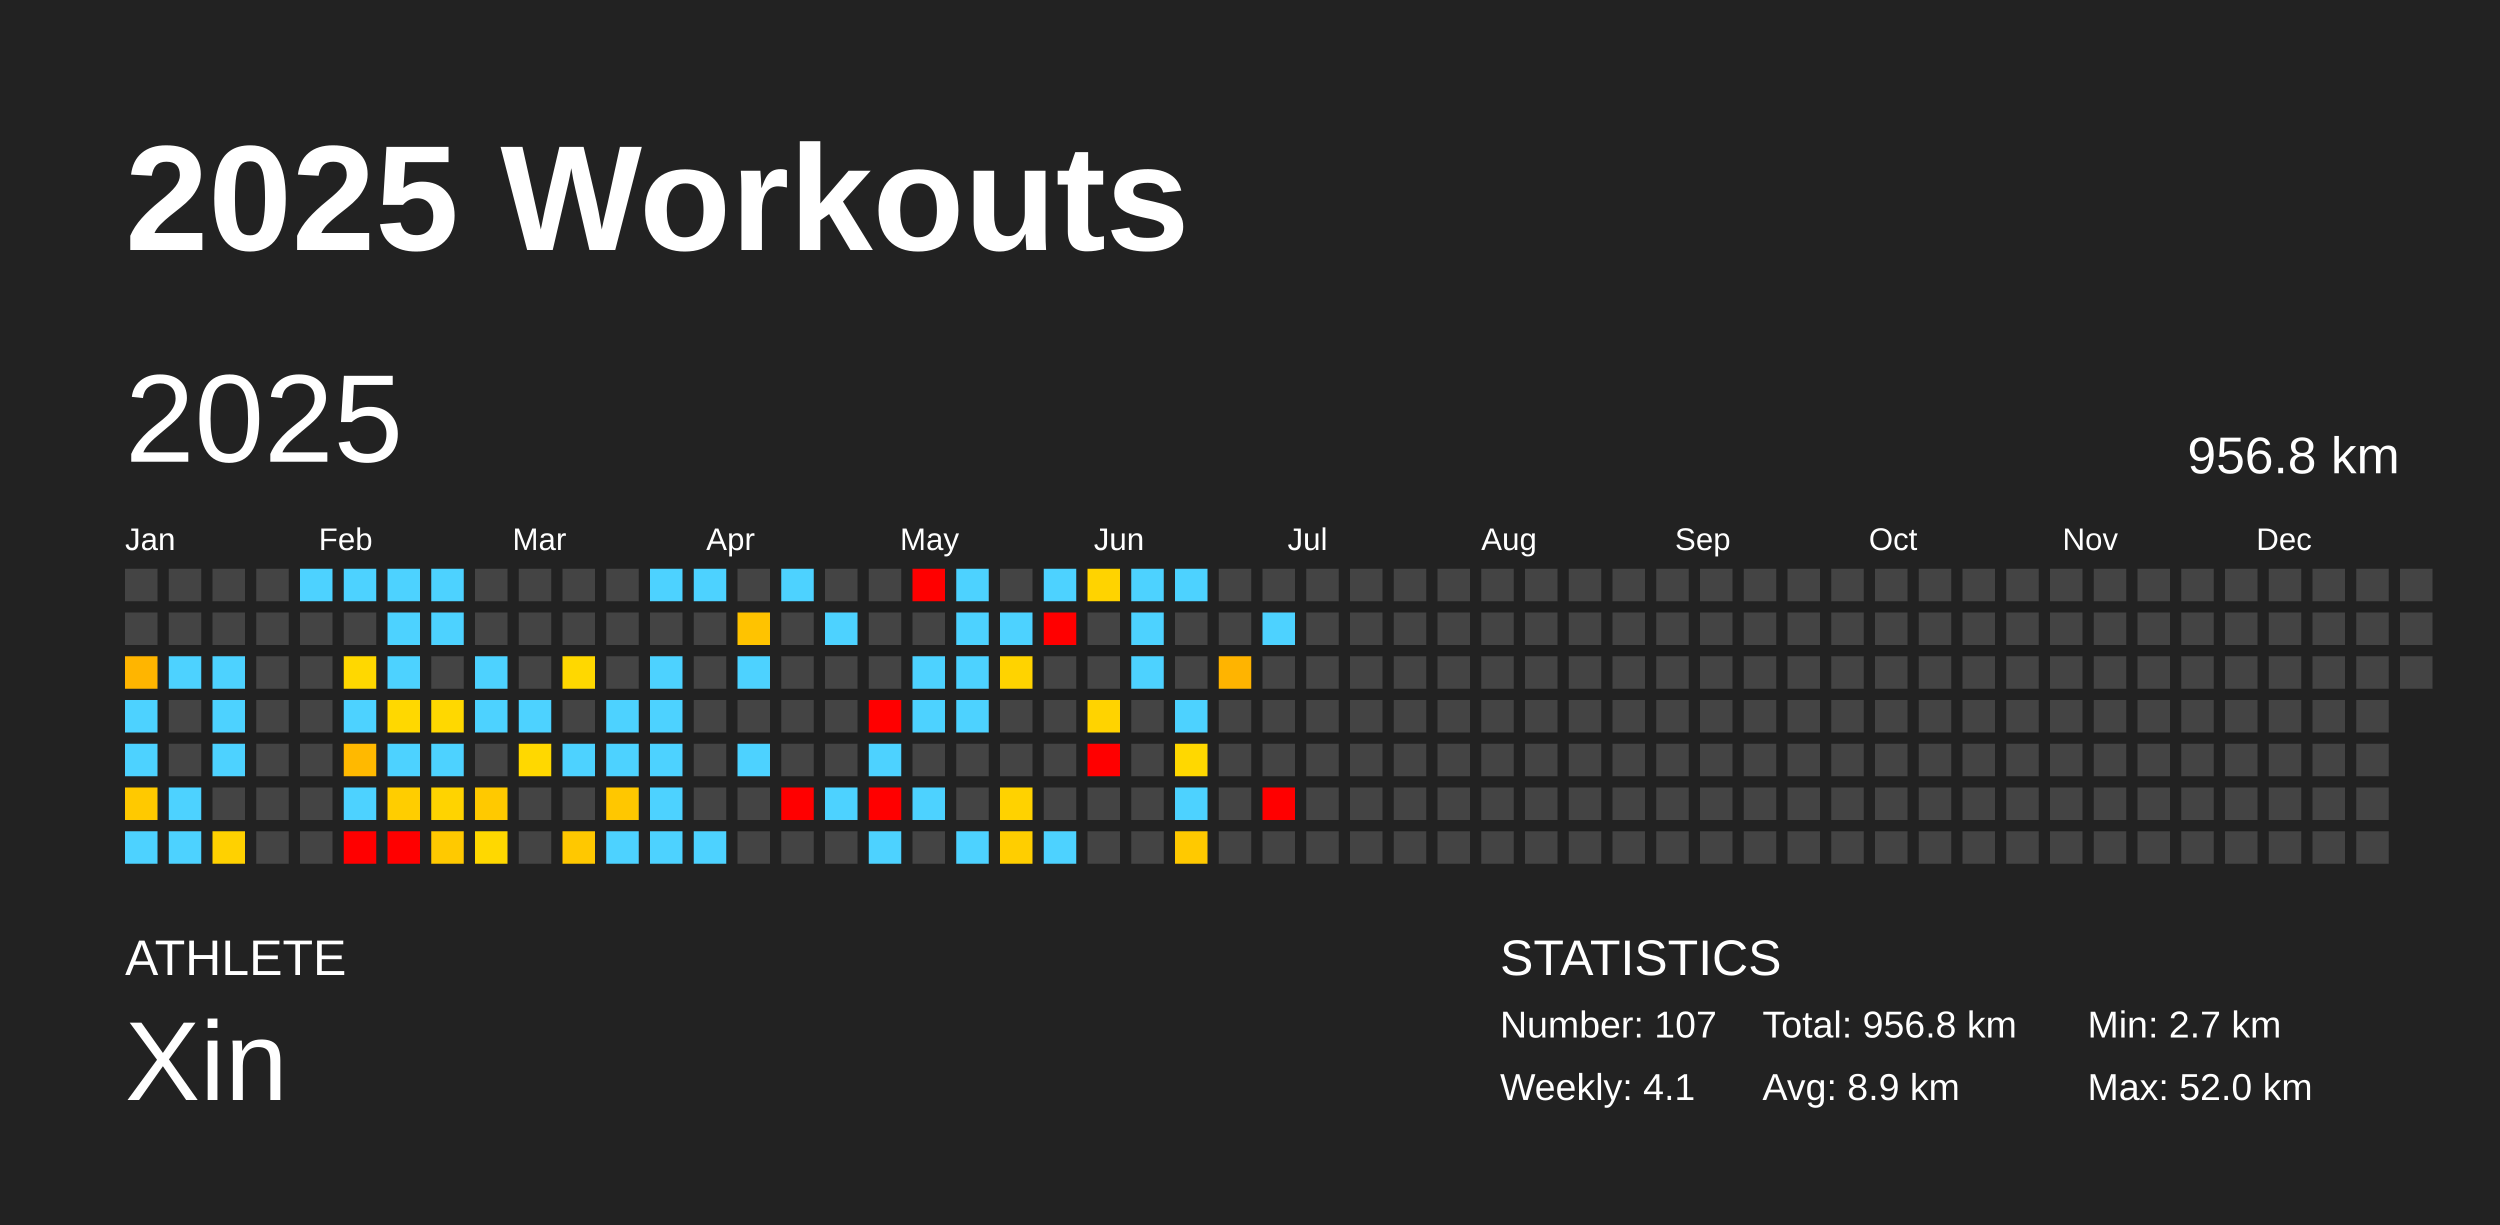
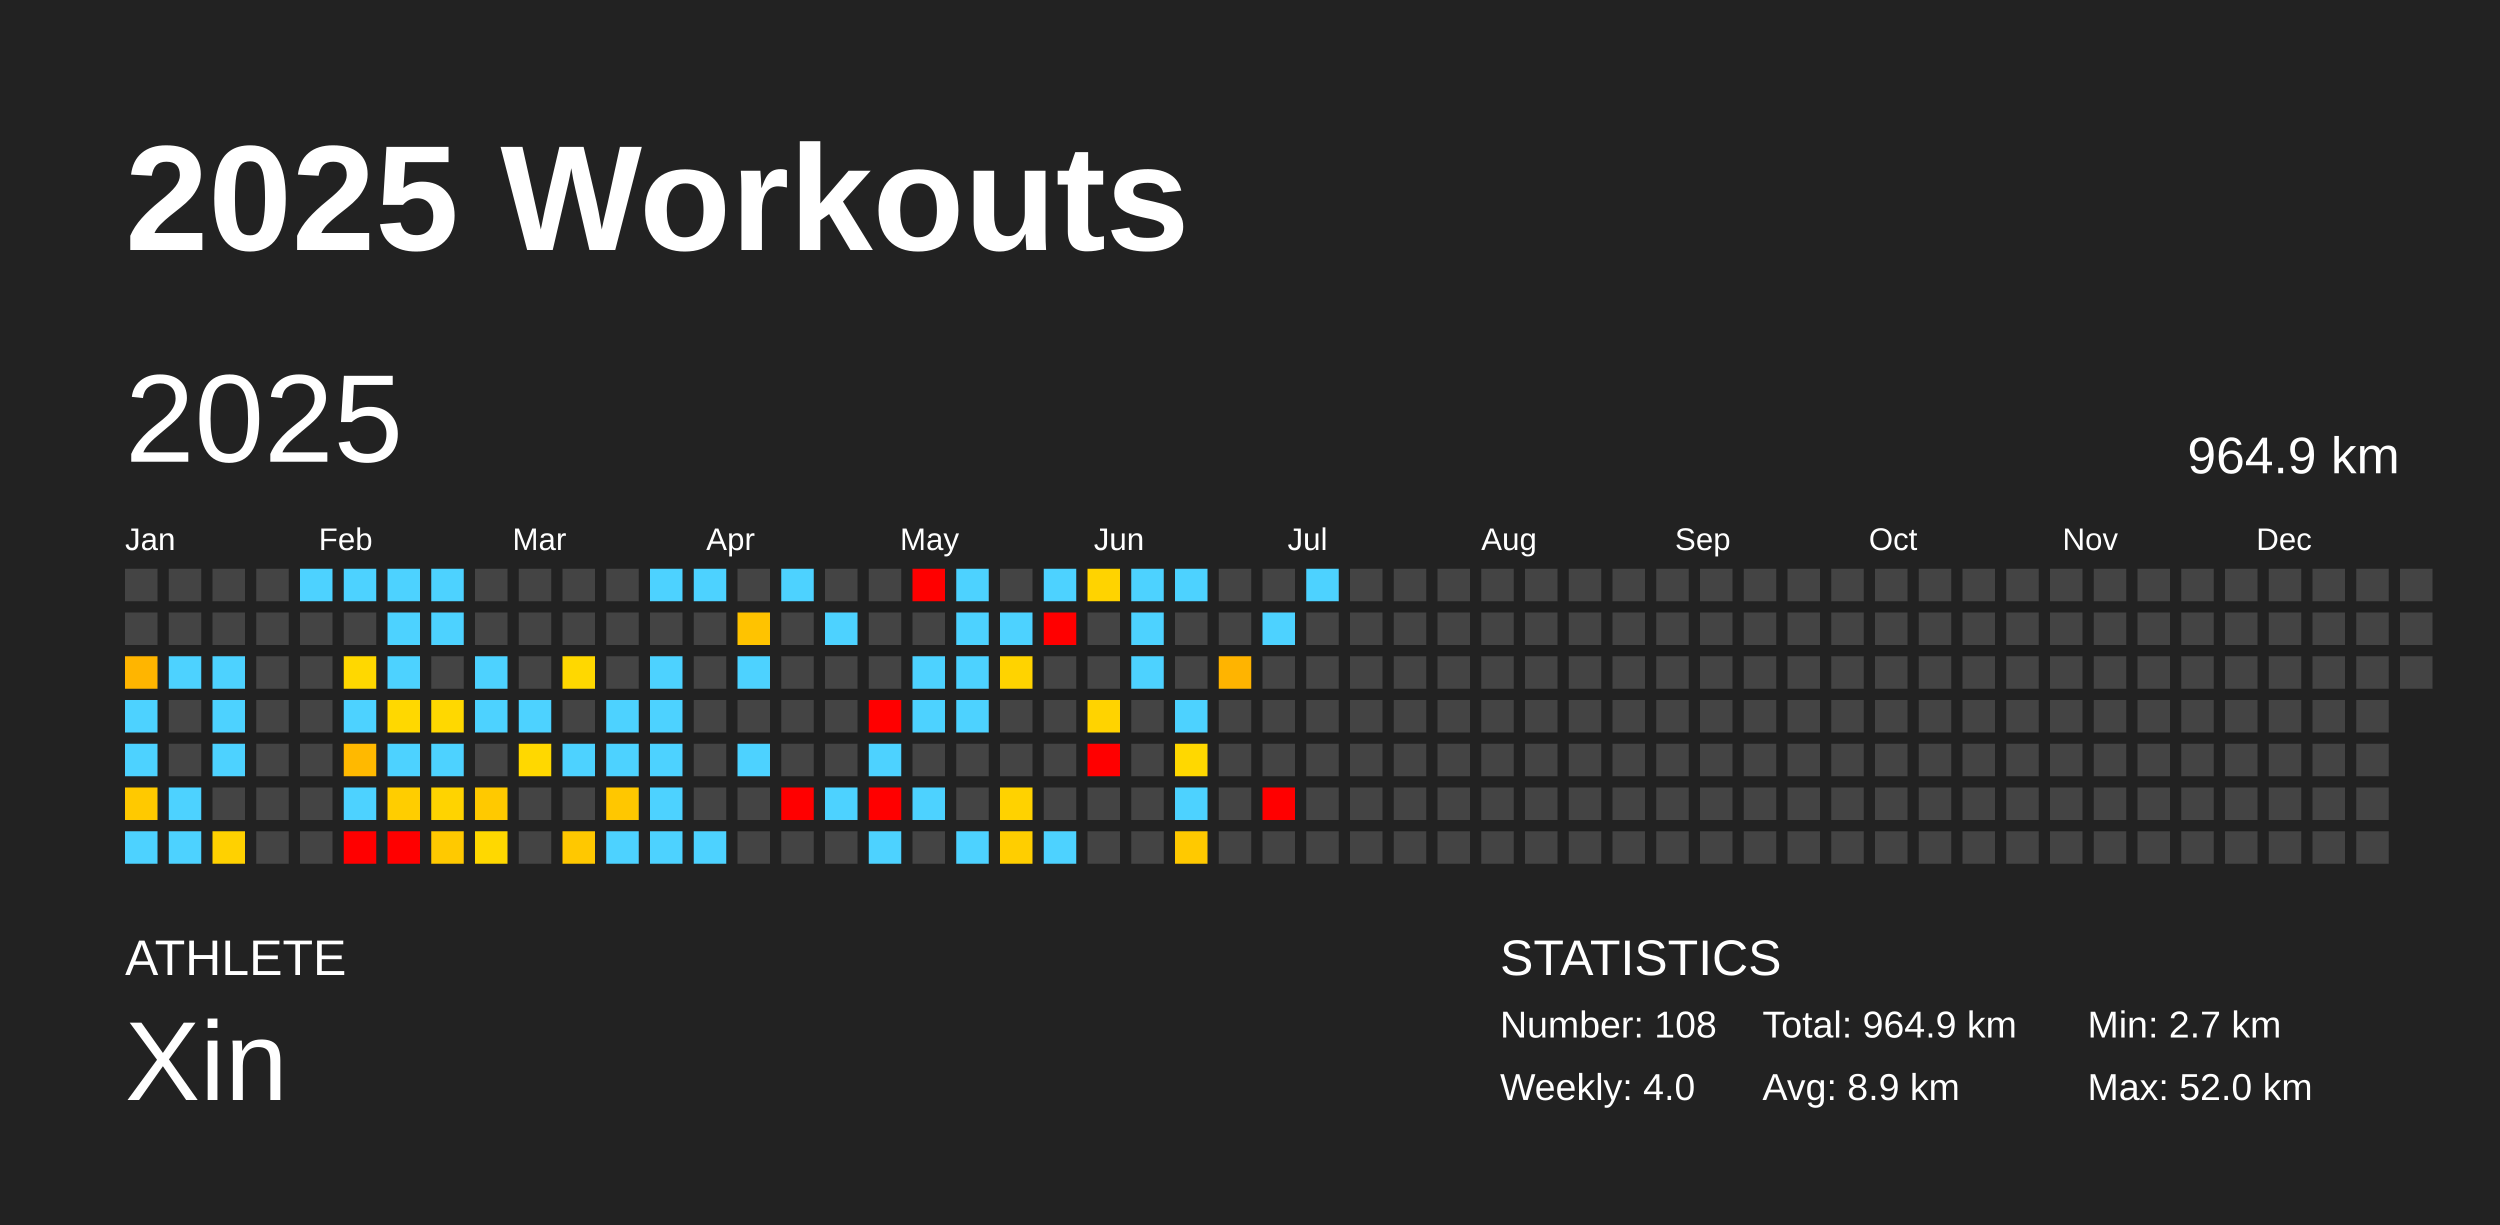
<svg xmlns="http://www.w3.org/2000/svg" baseProfile="full" height="98mm" version="1.1" viewBox="0,0,200,98" width="200mm">
  <defs />
  <rect fill="#222222" height="98" width="200" x="0" y="0" />
  <text fill="#FFFFFF" style="font-size:12px; font-family:Arial; font-weight:bold;" x="10" y="20">2025 Workouts</text>
  <text fill="#FFFFFF" style="font-size:4px; font-family:Arial" x="10" y="78">ATHLETE</text>
  <text fill="#FFFFFF" style="font-size:9px; font-family:Arial" x="10" y="88">Xin</text>
  <text fill="#FFFFFF" style="font-size:4px; font-family:Arial" x="120" y="78">STATISTICS</text>
-   <text fill="#FFFFFF" style="font-size:3px; font-family:Arial" x="120" y="83">Number: 107</text>
-   <text fill="#FFFFFF" style="font-size:3px; font-family:Arial" x="120" y="88">Weekly: 4.1</text>
-   <text fill="#FFFFFF" style="font-size:3px; font-family:Arial" x="141" y="83">Total: 956.8 km</text>
+   <text fill="#FFFFFF" style="font-size:3px; font-family:Arial" x="120" y="83">Number: 108</text>
+   <text fill="#FFFFFF" style="font-size:3px; font-family:Arial" x="120" y="88">Weekly: 4.0</text>
+   <text fill="#FFFFFF" style="font-size:3px; font-family:Arial" x="141" y="83">Total: 964.9 km</text>
  <text fill="#FFFFFF" style="font-size:3px; font-family:Arial" x="141" y="88">Avg: 8.9 km</text>
  <text fill="#FFFFFF" style="font-size:3px; font-family:Arial" x="167" y="83">Min: 2.7 km</text>
  <text fill="#FFFFFF" style="font-size:3px; font-family:Arial" x="167" y="88">Max: 52.0 km</text>
  <text dominant-baseline="hanging" fill="#FFFFFF" style="font-size:10.0px; font-family:Arial;" x="10" y="30">2025</text>
-   <text dominant-baseline="hanging" fill="#FFFFFF" style="font-size:4.125px; font-family:Arial;" x="175" y="35">956.8 km</text>
+   <text dominant-baseline="hanging" fill="#FFFFFF" style="font-size:4.125px; font-family:Arial;" x="175" y="35">964.9 km</text>
  <text fill="#FFFFFF" style="font-size:2.5px; font-family:Arial" x="10.0" y="44">Jan</text>
  <text fill="#FFFFFF" style="font-size:2.5px; font-family:Arial" x="25.5" y="44">Feb</text>
  <text fill="#FFFFFF" style="font-size:2.5px; font-family:Arial" x="41.0" y="44">Mar</text>
  <text fill="#FFFFFF" style="font-size:2.5px; font-family:Arial" x="56.5" y="44">Apr</text>
  <text fill="#FFFFFF" style="font-size:2.5px; font-family:Arial" x="72.0" y="44">May</text>
  <text fill="#FFFFFF" style="font-size:2.5px; font-family:Arial" x="87.5" y="44">Jun</text>
  <text fill="#FFFFFF" style="font-size:2.5px; font-family:Arial" x="103.0" y="44">Jul</text>
  <text fill="#FFFFFF" style="font-size:2.5px; font-family:Arial" x="118.5" y="44">Aug</text>
  <text fill="#FFFFFF" style="font-size:2.5px; font-family:Arial" x="134.0" y="44">Sep</text>
  <text fill="#FFFFFF" style="font-size:2.5px; font-family:Arial" x="149.5" y="44">Oct</text>
  <text fill="#FFFFFF" style="font-size:2.5px; font-family:Arial" x="165.0" y="44">Nov</text>
  <text fill="#FFFFFF" style="font-size:2.5px; font-family:Arial" x="180.5" y="44">Dec</text>
  <rect fill="#444444" height="2.6" width="2.6" x="10.0" y="45.5" />
  <rect fill="#444444" height="2.6" width="2.6" x="10.0" y="49.0" />
  <rect fill="#ffb500" height="2.6" width="2.6" x="10.0" y="52.5" />
  <rect fill="#4dd2ff" height="2.6" width="2.6" x="10.0" y="56.0" />
  <rect fill="#4dd2ff" height="2.6" width="2.6" x="10.0" y="59.5" />
  <rect fill="#ffc900" height="2.6" width="2.6" x="10.0" y="63.0" />
  <rect fill="#4dd2ff" height="2.6" width="2.6" x="10.0" y="66.5" />
  <rect fill="#444444" height="2.6" width="2.6" x="13.5" y="45.5" />
  <rect fill="#444444" height="2.6" width="2.6" x="13.5" y="49.0" />
  <rect fill="#4dd2ff" height="2.6" width="2.6" x="13.5" y="52.5" />
  <rect fill="#444444" height="2.6" width="2.6" x="13.5" y="56.0" />
  <rect fill="#444444" height="2.6" width="2.6" x="13.5" y="59.5" />
  <rect fill="#4dd2ff" height="2.6" width="2.6" x="13.5" y="63.0" />
  <rect fill="#4dd2ff" height="2.6" width="2.6" x="13.5" y="66.5" />
  <rect fill="#444444" height="2.6" width="2.6" x="17.0" y="45.5" />
  <rect fill="#444444" height="2.6" width="2.6" x="17.0" y="49.0" />
  <rect fill="#4dd2ff" height="2.6" width="2.6" x="17.0" y="52.5" />
  <rect fill="#4dd2ff" height="2.6" width="2.6" x="17.0" y="56.0" />
  <rect fill="#4dd2ff" height="2.6" width="2.6" x="17.0" y="59.5" />
  <rect fill="#444444" height="2.6" width="2.6" x="17.0" y="63.0" />
  <rect fill="#ffd100" height="2.6" width="2.6" x="17.0" y="66.5" />
  <rect fill="#444444" height="2.6" width="2.6" x="20.5" y="45.5" />
  <rect fill="#444444" height="2.6" width="2.6" x="20.5" y="49.0" />
  <rect fill="#444444" height="2.6" width="2.6" x="20.5" y="52.5" />
  <rect fill="#444444" height="2.6" width="2.6" x="20.5" y="56.0" />
  <rect fill="#444444" height="2.6" width="2.6" x="20.5" y="59.5" />
  <rect fill="#444444" height="2.6" width="2.6" x="20.5" y="63.0" />
  <rect fill="#444444" height="2.6" width="2.6" x="20.5" y="66.5" />
  <rect fill="#4dd2ff" height="2.6" width="2.6" x="24.0" y="45.5" />
  <rect fill="#444444" height="2.6" width="2.6" x="24.0" y="49.0" />
  <rect fill="#444444" height="2.6" width="2.6" x="24.0" y="52.5" />
  <rect fill="#444444" height="2.6" width="2.6" x="24.0" y="56.0" />
  <rect fill="#444444" height="2.6" width="2.6" x="24.0" y="59.5" />
  <rect fill="#444444" height="2.6" width="2.6" x="24.0" y="63.0" />
  <rect fill="#444444" height="2.6" width="2.6" x="24.0" y="66.5" />
  <rect fill="#4dd2ff" height="2.6" width="2.6" x="27.5" y="45.5" />
  <rect fill="#444444" height="2.6" width="2.6" x="27.5" y="49.0" />
  <rect fill="#ffd800" height="2.6" width="2.6" x="27.5" y="52.5" />
  <rect fill="#4dd2ff" height="2.6" width="2.6" x="27.5" y="56.0" />
  <rect fill="#ffb900" height="2.6" width="2.6" x="27.5" y="59.5" />
  <rect fill="#4dd2ff" height="2.6" width="2.6" x="27.5" y="63.0" />
  <rect fill="red" height="2.6" width="2.6" x="27.5" y="66.5" />
  <rect fill="#4dd2ff" height="2.6" width="2.6" x="31.0" y="45.5" />
  <rect fill="#4dd2ff" height="2.6" width="2.6" x="31.0" y="49.0" />
  <rect fill="#4dd2ff" height="2.6" width="2.6" x="31.0" y="52.5" />
  <rect fill="#ffd800" height="2.6" width="2.6" x="31.0" y="56.0" />
  <rect fill="#4dd2ff" height="2.6" width="2.6" x="31.0" y="59.5" />
  <rect fill="#ffcd00" height="2.6" width="2.6" x="31.0" y="63.0" />
  <rect fill="red" height="2.6" width="2.6" x="31.0" y="66.5" />
  <rect fill="#4dd2ff" height="2.6" width="2.6" x="34.5" y="45.5" />
  <rect fill="#4dd2ff" height="2.6" width="2.6" x="34.5" y="49.0" />
  <rect fill="#444444" height="2.6" width="2.6" x="34.5" y="52.5" />
  <rect fill="#ffd800" height="2.6" width="2.6" x="34.5" y="56.0" />
  <rect fill="#4dd2ff" height="2.6" width="2.6" x="34.5" y="59.5" />
  <rect fill="#ffd300" height="2.6" width="2.6" x="34.5" y="63.0" />
  <rect fill="#ffc900" height="2.6" width="2.6" x="34.5" y="66.5" />
  <rect fill="#444444" height="2.6" width="2.6" x="38.0" y="45.5" />
  <rect fill="#444444" height="2.6" width="2.6" x="38.0" y="49.0" />
  <rect fill="#4dd2ff" height="2.6" width="2.6" x="38.0" y="52.5" />
  <rect fill="#4dd2ff" height="2.6" width="2.6" x="38.0" y="56.0" />
  <rect fill="#444444" height="2.6" width="2.6" x="38.0" y="59.5" />
  <rect fill="#ffc900" height="2.6" width="2.6" x="38.0" y="63.0" />
  <rect fill="#ffd800" height="2.6" width="2.6" x="38.0" y="66.5" />
  <rect fill="#444444" height="2.6" width="2.6" x="41.5" y="45.5" />
  <rect fill="#444444" height="2.6" width="2.6" x="41.5" y="49.0" />
  <rect fill="#444444" height="2.6" width="2.6" x="41.5" y="52.5" />
  <rect fill="#4dd2ff" height="2.6" width="2.6" x="41.5" y="56.0" />
  <rect fill="#ffd800" height="2.6" width="2.6" x="41.5" y="59.5" />
  <rect fill="#444444" height="2.6" width="2.6" x="41.5" y="63.0" />
  <rect fill="#444444" height="2.6" width="2.6" x="41.5" y="66.5" />
  <rect fill="#444444" height="2.6" width="2.6" x="45.0" y="45.5" />
  <rect fill="#444444" height="2.6" width="2.6" x="45.0" y="49.0" />
  <rect fill="#ffd800" height="2.6" width="2.6" x="45.0" y="52.5" />
  <rect fill="#444444" height="2.6" width="2.6" x="45.0" y="56.0" />
  <rect fill="#4dd2ff" height="2.6" width="2.6" x="45.0" y="59.5" />
  <rect fill="#444444" height="2.6" width="2.6" x="45.0" y="63.0" />
  <rect fill="#ffc800" height="2.6" width="2.6" x="45.0" y="66.5" />
  <rect fill="#444444" height="2.6" width="2.6" x="48.5" y="45.5" />
  <rect fill="#444444" height="2.6" width="2.6" x="48.5" y="49.0" />
  <rect fill="#444444" height="2.6" width="2.6" x="48.5" y="52.5" />
  <rect fill="#4dd2ff" height="2.6" width="2.6" x="48.5" y="56.0" />
  <rect fill="#4dd2ff" height="2.6" width="2.6" x="48.5" y="59.5" />
  <rect fill="#ffc700" height="2.6" width="2.6" x="48.5" y="63.0" />
  <rect fill="#4dd2ff" height="2.6" width="2.6" x="48.5" y="66.5" />
  <rect fill="#4dd2ff" height="2.6" width="2.6" x="52.0" y="45.5" />
  <rect fill="#444444" height="2.6" width="2.6" x="52.0" y="49.0" />
  <rect fill="#4dd2ff" height="2.6" width="2.6" x="52.0" y="52.5" />
  <rect fill="#4dd2ff" height="2.6" width="2.6" x="52.0" y="56.0" />
  <rect fill="#4dd2ff" height="2.6" width="2.6" x="52.0" y="59.5" />
  <rect fill="#4dd2ff" height="2.6" width="2.6" x="52.0" y="63.0" />
  <rect fill="#4dd2ff" height="2.6" width="2.6" x="52.0" y="66.5" />
  <rect fill="#4dd2ff" height="2.6" width="2.6" x="55.5" y="45.5" />
  <rect fill="#444444" height="2.6" width="2.6" x="55.5" y="49.0" />
  <rect fill="#444444" height="2.6" width="2.6" x="55.5" y="52.5" />
  <rect fill="#444444" height="2.6" width="2.6" x="55.5" y="56.0" />
  <rect fill="#444444" height="2.6" width="2.6" x="55.5" y="59.5" />
  <rect fill="#444444" height="2.6" width="2.6" x="55.5" y="63.0" />
  <rect fill="#4dd2ff" height="2.6" width="2.6" x="55.5" y="66.5" />
  <rect fill="#444444" height="2.6" width="2.6" x="59.0" y="45.5" />
  <rect fill="#ffc300" height="2.6" width="2.6" x="59.0" y="49.0" />
  <rect fill="#4dd2ff" height="2.6" width="2.6" x="59.0" y="52.5" />
  <rect fill="#444444" height="2.6" width="2.6" x="59.0" y="56.0" />
  <rect fill="#4dd2ff" height="2.6" width="2.6" x="59.0" y="59.5" />
  <rect fill="#444444" height="2.6" width="2.6" x="59.0" y="63.0" />
  <rect fill="#444444" height="2.6" width="2.6" x="59.0" y="66.5" />
  <rect fill="#4dd2ff" height="2.6" width="2.6" x="62.5" y="45.5" />
  <rect fill="#444444" height="2.6" width="2.6" x="62.5" y="49.0" />
  <rect fill="#444444" height="2.6" width="2.6" x="62.5" y="52.5" />
  <rect fill="#444444" height="2.6" width="2.6" x="62.5" y="56.0" />
  <rect fill="#444444" height="2.6" width="2.6" x="62.5" y="59.5" />
  <rect fill="red" height="2.6" width="2.6" x="62.5" y="63.0" />
  <rect fill="#444444" height="2.6" width="2.6" x="62.5" y="66.5" />
  <rect fill="#444444" height="2.6" width="2.6" x="66.0" y="45.5" />
  <rect fill="#4dd2ff" height="2.6" width="2.6" x="66.0" y="49.0" />
  <rect fill="#444444" height="2.6" width="2.6" x="66.0" y="52.5" />
  <rect fill="#444444" height="2.6" width="2.6" x="66.0" y="56.0" />
  <rect fill="#444444" height="2.6" width="2.6" x="66.0" y="59.5" />
  <rect fill="#4dd2ff" height="2.6" width="2.6" x="66.0" y="63.0" />
  <rect fill="#444444" height="2.6" width="2.6" x="66.0" y="66.5" />
  <rect fill="#444444" height="2.6" width="2.6" x="69.5" y="45.5" />
  <rect fill="#444444" height="2.6" width="2.6" x="69.5" y="49.0" />
  <rect fill="#444444" height="2.6" width="2.6" x="69.5" y="52.5" />
  <rect fill="red" height="2.6" width="2.6" x="69.5" y="56.0" />
  <rect fill="#4dd2ff" height="2.6" width="2.6" x="69.5" y="59.5" />
  <rect fill="red" height="2.6" width="2.6" x="69.5" y="63.0" />
  <rect fill="#4dd2ff" height="2.6" width="2.6" x="69.5" y="66.5" />
  <rect fill="red" height="2.6" width="2.6" x="73.0" y="45.5" />
  <rect fill="#444444" height="2.6" width="2.6" x="73.0" y="49.0" />
  <rect fill="#4dd2ff" height="2.6" width="2.6" x="73.0" y="52.5" />
  <rect fill="#4dd2ff" height="2.6" width="2.6" x="73.0" y="56.0" />
  <rect fill="#444444" height="2.6" width="2.6" x="73.0" y="59.5" />
  <rect fill="#4dd2ff" height="2.6" width="2.6" x="73.0" y="63.0" />
  <rect fill="#444444" height="2.6" width="2.6" x="73.0" y="66.5" />
  <rect fill="#4dd2ff" height="2.6" width="2.6" x="76.5" y="45.5" />
  <rect fill="#4dd2ff" height="2.6" width="2.6" x="76.5" y="49.0" />
  <rect fill="#4dd2ff" height="2.6" width="2.6" x="76.5" y="52.5" />
  <rect fill="#4dd2ff" height="2.6" width="2.6" x="76.5" y="56.0" />
  <rect fill="#444444" height="2.6" width="2.6" x="76.5" y="59.5" />
  <rect fill="#444444" height="2.6" width="2.6" x="76.5" y="63.0" />
  <rect fill="#4dd2ff" height="2.6" width="2.6" x="76.5" y="66.5" />
  <rect fill="#444444" height="2.6" width="2.6" x="80.0" y="45.5" />
  <rect fill="#4dd2ff" height="2.6" width="2.6" x="80.0" y="49.0" />
  <rect fill="#ffd300" height="2.6" width="2.6" x="80.0" y="52.5" />
  <rect fill="#444444" height="2.6" width="2.6" x="80.0" y="56.0" />
  <rect fill="#444444" height="2.6" width="2.6" x="80.0" y="59.5" />
  <rect fill="#ffd200" height="2.6" width="2.6" x="80.0" y="63.0" />
  <rect fill="#ffce00" height="2.6" width="2.6" x="80.0" y="66.5" />
  <rect fill="#4dd2ff" height="2.6" width="2.6" x="83.5" y="45.5" />
  <rect fill="red" height="2.6" width="2.6" x="83.5" y="49.0" />
  <rect fill="#444444" height="2.6" width="2.6" x="83.5" y="52.5" />
  <rect fill="#444444" height="2.6" width="2.6" x="83.5" y="56.0" />
  <rect fill="#444444" height="2.6" width="2.6" x="83.5" y="59.5" />
  <rect fill="#444444" height="2.6" width="2.6" x="83.5" y="63.0" />
  <rect fill="#4dd2ff" height="2.6" width="2.6" x="83.5" y="66.5" />
  <rect fill="#ffd300" height="2.6" width="2.6" x="87.0" y="45.5" />
  <rect fill="#444444" height="2.6" width="2.6" x="87.0" y="49.0" />
  <rect fill="#444444" height="2.6" width="2.6" x="87.0" y="52.5" />
  <rect fill="#ffd300" height="2.6" width="2.6" x="87.0" y="56.0" />
  <rect fill="red" height="2.6" width="2.6" x="87.0" y="59.5" />
  <rect fill="#444444" height="2.6" width="2.6" x="87.0" y="63.0" />
  <rect fill="#444444" height="2.6" width="2.6" x="87.0" y="66.5" />
  <rect fill="#4dd2ff" height="2.6" width="2.6" x="90.5" y="45.5" />
  <rect fill="#4dd2ff" height="2.6" width="2.6" x="90.5" y="49.0" />
  <rect fill="#4dd2ff" height="2.6" width="2.6" x="90.5" y="52.5" />
  <rect fill="#444444" height="2.6" width="2.6" x="90.5" y="56.0" />
  <rect fill="#444444" height="2.6" width="2.6" x="90.5" y="59.5" />
  <rect fill="#444444" height="2.6" width="2.6" x="90.5" y="63.0" />
  <rect fill="#444444" height="2.6" width="2.6" x="90.5" y="66.5" />
  <rect fill="#4dd2ff" height="2.6" width="2.6" x="94.0" y="45.5" />
  <rect fill="#444444" height="2.6" width="2.6" x="94.0" y="49.0" />
  <rect fill="#444444" height="2.6" width="2.6" x="94.0" y="52.5" />
  <rect fill="#4dd2ff" height="2.6" width="2.6" x="94.0" y="56.0" />
  <rect fill="#ffd800" height="2.6" width="2.6" x="94.0" y="59.5" />
  <rect fill="#4dd2ff" height="2.6" width="2.6" x="94.0" y="63.0" />
  <rect fill="#ffc900" height="2.6" width="2.6" x="94.0" y="66.5" />
  <rect fill="#444444" height="2.6" width="2.6" x="97.5" y="45.5" />
  <rect fill="#444444" height="2.6" width="2.6" x="97.5" y="49.0" />
  <rect fill="#ffb400" height="2.6" width="2.6" x="97.5" y="52.5" />
  <rect fill="#444444" height="2.6" width="2.6" x="97.5" y="56.0" />
  <rect fill="#444444" height="2.6" width="2.6" x="97.5" y="59.5" />
  <rect fill="#444444" height="2.6" width="2.6" x="97.5" y="63.0" />
  <rect fill="#444444" height="2.6" width="2.6" x="97.5" y="66.5" />
  <rect fill="#444444" height="2.6" width="2.6" x="101.0" y="45.5" />
  <rect fill="#4dd2ff" height="2.6" width="2.6" x="101.0" y="49.0" />
  <rect fill="#444444" height="2.6" width="2.6" x="101.0" y="52.5" />
  <rect fill="#444444" height="2.6" width="2.6" x="101.0" y="56.0" />
  <rect fill="#444444" height="2.6" width="2.6" x="101.0" y="59.5" />
  <rect fill="red" height="2.6" width="2.6" x="101.0" y="63.0" />
  <rect fill="#444444" height="2.6" width="2.6" x="101.0" y="66.5" />
-   <rect fill="#444444" height="2.6" width="2.6" x="104.5" y="45.5" />
+   <rect fill="#4dd2ff" height="2.6" width="2.6" x="104.5" y="45.5" />
  <rect fill="#444444" height="2.6" width="2.6" x="104.5" y="49.0" />
  <rect fill="#444444" height="2.6" width="2.6" x="104.5" y="52.5" />
  <rect fill="#444444" height="2.6" width="2.6" x="104.5" y="56.0" />
  <rect fill="#444444" height="2.6" width="2.6" x="104.5" y="59.5" />
  <rect fill="#444444" height="2.6" width="2.6" x="104.5" y="63.0" />
  <rect fill="#444444" height="2.6" width="2.6" x="104.5" y="66.5" />
  <rect fill="#444444" height="2.6" width="2.6" x="108.0" y="45.5" />
  <rect fill="#444444" height="2.6" width="2.6" x="108.0" y="49.0" />
  <rect fill="#444444" height="2.6" width="2.6" x="108.0" y="52.5" />
  <rect fill="#444444" height="2.6" width="2.6" x="108.0" y="56.0" />
  <rect fill="#444444" height="2.6" width="2.6" x="108.0" y="59.5" />
  <rect fill="#444444" height="2.6" width="2.6" x="108.0" y="63.0" />
  <rect fill="#444444" height="2.6" width="2.6" x="108.0" y="66.5" />
  <rect fill="#444444" height="2.6" width="2.6" x="111.5" y="45.5" />
  <rect fill="#444444" height="2.6" width="2.6" x="111.5" y="49.0" />
  <rect fill="#444444" height="2.6" width="2.6" x="111.5" y="52.5" />
  <rect fill="#444444" height="2.6" width="2.6" x="111.5" y="56.0" />
  <rect fill="#444444" height="2.6" width="2.6" x="111.5" y="59.5" />
  <rect fill="#444444" height="2.6" width="2.6" x="111.5" y="63.0" />
  <rect fill="#444444" height="2.6" width="2.6" x="111.5" y="66.5" />
  <rect fill="#444444" height="2.6" width="2.6" x="115.0" y="45.5" />
  <rect fill="#444444" height="2.6" width="2.6" x="115.0" y="49.0" />
  <rect fill="#444444" height="2.6" width="2.6" x="115.0" y="52.5" />
  <rect fill="#444444" height="2.6" width="2.6" x="115.0" y="56.0" />
  <rect fill="#444444" height="2.6" width="2.6" x="115.0" y="59.5" />
  <rect fill="#444444" height="2.6" width="2.6" x="115.0" y="63.0" />
  <rect fill="#444444" height="2.6" width="2.6" x="115.0" y="66.5" />
  <rect fill="#444444" height="2.6" width="2.6" x="118.5" y="45.5" />
  <rect fill="#444444" height="2.6" width="2.6" x="118.5" y="49.0" />
  <rect fill="#444444" height="2.6" width="2.6" x="118.5" y="52.5" />
  <rect fill="#444444" height="2.6" width="2.6" x="118.5" y="56.0" />
  <rect fill="#444444" height="2.6" width="2.6" x="118.5" y="59.5" />
  <rect fill="#444444" height="2.6" width="2.6" x="118.5" y="63.0" />
  <rect fill="#444444" height="2.6" width="2.6" x="118.5" y="66.5" />
  <rect fill="#444444" height="2.6" width="2.6" x="122.0" y="45.5" />
  <rect fill="#444444" height="2.6" width="2.6" x="122.0" y="49.0" />
  <rect fill="#444444" height="2.6" width="2.6" x="122.0" y="52.5" />
  <rect fill="#444444" height="2.6" width="2.6" x="122.0" y="56.0" />
  <rect fill="#444444" height="2.6" width="2.6" x="122.0" y="59.5" />
  <rect fill="#444444" height="2.6" width="2.6" x="122.0" y="63.0" />
  <rect fill="#444444" height="2.6" width="2.6" x="122.0" y="66.5" />
  <rect fill="#444444" height="2.6" width="2.6" x="125.5" y="45.5" />
  <rect fill="#444444" height="2.6" width="2.6" x="125.5" y="49.0" />
  <rect fill="#444444" height="2.6" width="2.6" x="125.5" y="52.5" />
  <rect fill="#444444" height="2.6" width="2.6" x="125.5" y="56.0" />
  <rect fill="#444444" height="2.6" width="2.6" x="125.5" y="59.5" />
  <rect fill="#444444" height="2.6" width="2.6" x="125.5" y="63.0" />
  <rect fill="#444444" height="2.6" width="2.6" x="125.5" y="66.5" />
  <rect fill="#444444" height="2.6" width="2.6" x="129.0" y="45.5" />
  <rect fill="#444444" height="2.6" width="2.6" x="129.0" y="49.0" />
  <rect fill="#444444" height="2.6" width="2.6" x="129.0" y="52.5" />
  <rect fill="#444444" height="2.6" width="2.6" x="129.0" y="56.0" />
  <rect fill="#444444" height="2.6" width="2.6" x="129.0" y="59.5" />
  <rect fill="#444444" height="2.6" width="2.6" x="129.0" y="63.0" />
  <rect fill="#444444" height="2.6" width="2.6" x="129.0" y="66.5" />
  <rect fill="#444444" height="2.6" width="2.6" x="132.5" y="45.5" />
  <rect fill="#444444" height="2.6" width="2.6" x="132.5" y="49.0" />
  <rect fill="#444444" height="2.6" width="2.6" x="132.5" y="52.5" />
  <rect fill="#444444" height="2.6" width="2.6" x="132.5" y="56.0" />
  <rect fill="#444444" height="2.6" width="2.6" x="132.5" y="59.5" />
  <rect fill="#444444" height="2.6" width="2.6" x="132.5" y="63.0" />
  <rect fill="#444444" height="2.6" width="2.6" x="132.5" y="66.5" />
  <rect fill="#444444" height="2.6" width="2.6" x="136.0" y="45.5" />
  <rect fill="#444444" height="2.6" width="2.6" x="136.0" y="49.0" />
  <rect fill="#444444" height="2.6" width="2.6" x="136.0" y="52.5" />
  <rect fill="#444444" height="2.6" width="2.6" x="136.0" y="56.0" />
  <rect fill="#444444" height="2.6" width="2.6" x="136.0" y="59.5" />
  <rect fill="#444444" height="2.6" width="2.6" x="136.0" y="63.0" />
  <rect fill="#444444" height="2.6" width="2.6" x="136.0" y="66.5" />
  <rect fill="#444444" height="2.6" width="2.6" x="139.5" y="45.5" />
  <rect fill="#444444" height="2.6" width="2.6" x="139.5" y="49.0" />
  <rect fill="#444444" height="2.6" width="2.6" x="139.5" y="52.5" />
  <rect fill="#444444" height="2.6" width="2.6" x="139.5" y="56.0" />
  <rect fill="#444444" height="2.6" width="2.6" x="139.5" y="59.5" />
  <rect fill="#444444" height="2.6" width="2.6" x="139.5" y="63.0" />
  <rect fill="#444444" height="2.6" width="2.6" x="139.5" y="66.5" />
  <rect fill="#444444" height="2.6" width="2.6" x="143.0" y="45.5" />
  <rect fill="#444444" height="2.6" width="2.6" x="143.0" y="49.0" />
  <rect fill="#444444" height="2.6" width="2.6" x="143.0" y="52.5" />
  <rect fill="#444444" height="2.6" width="2.6" x="143.0" y="56.0" />
  <rect fill="#444444" height="2.6" width="2.6" x="143.0" y="59.5" />
  <rect fill="#444444" height="2.6" width="2.6" x="143.0" y="63.0" />
  <rect fill="#444444" height="2.6" width="2.6" x="143.0" y="66.5" />
  <rect fill="#444444" height="2.6" width="2.6" x="146.5" y="45.5" />
  <rect fill="#444444" height="2.6" width="2.6" x="146.5" y="49.0" />
  <rect fill="#444444" height="2.6" width="2.6" x="146.5" y="52.5" />
  <rect fill="#444444" height="2.6" width="2.6" x="146.5" y="56.0" />
  <rect fill="#444444" height="2.6" width="2.6" x="146.5" y="59.5" />
  <rect fill="#444444" height="2.6" width="2.6" x="146.5" y="63.0" />
  <rect fill="#444444" height="2.6" width="2.6" x="146.5" y="66.5" />
  <rect fill="#444444" height="2.6" width="2.6" x="150.0" y="45.5" />
  <rect fill="#444444" height="2.6" width="2.6" x="150.0" y="49.0" />
  <rect fill="#444444" height="2.6" width="2.6" x="150.0" y="52.5" />
  <rect fill="#444444" height="2.6" width="2.6" x="150.0" y="56.0" />
  <rect fill="#444444" height="2.6" width="2.6" x="150.0" y="59.5" />
  <rect fill="#444444" height="2.6" width="2.6" x="150.0" y="63.0" />
  <rect fill="#444444" height="2.6" width="2.6" x="150.0" y="66.5" />
  <rect fill="#444444" height="2.6" width="2.6" x="153.5" y="45.5" />
  <rect fill="#444444" height="2.6" width="2.6" x="153.5" y="49.0" />
  <rect fill="#444444" height="2.6" width="2.6" x="153.5" y="52.5" />
  <rect fill="#444444" height="2.6" width="2.6" x="153.5" y="56.0" />
  <rect fill="#444444" height="2.6" width="2.6" x="153.5" y="59.5" />
  <rect fill="#444444" height="2.6" width="2.6" x="153.5" y="63.0" />
  <rect fill="#444444" height="2.6" width="2.6" x="153.5" y="66.5" />
  <rect fill="#444444" height="2.6" width="2.6" x="157.0" y="45.5" />
  <rect fill="#444444" height="2.6" width="2.6" x="157.0" y="49.0" />
  <rect fill="#444444" height="2.6" width="2.6" x="157.0" y="52.5" />
  <rect fill="#444444" height="2.6" width="2.6" x="157.0" y="56.0" />
  <rect fill="#444444" height="2.6" width="2.6" x="157.0" y="59.5" />
  <rect fill="#444444" height="2.6" width="2.6" x="157.0" y="63.0" />
  <rect fill="#444444" height="2.6" width="2.6" x="157.0" y="66.5" />
  <rect fill="#444444" height="2.6" width="2.6" x="160.5" y="45.5" />
  <rect fill="#444444" height="2.6" width="2.6" x="160.5" y="49.0" />
  <rect fill="#444444" height="2.6" width="2.6" x="160.5" y="52.5" />
  <rect fill="#444444" height="2.6" width="2.6" x="160.5" y="56.0" />
  <rect fill="#444444" height="2.6" width="2.6" x="160.5" y="59.5" />
  <rect fill="#444444" height="2.6" width="2.6" x="160.5" y="63.0" />
  <rect fill="#444444" height="2.6" width="2.6" x="160.5" y="66.5" />
  <rect fill="#444444" height="2.6" width="2.6" x="164.0" y="45.5" />
  <rect fill="#444444" height="2.6" width="2.6" x="164.0" y="49.0" />
  <rect fill="#444444" height="2.6" width="2.6" x="164.0" y="52.5" />
  <rect fill="#444444" height="2.6" width="2.6" x="164.0" y="56.0" />
  <rect fill="#444444" height="2.6" width="2.6" x="164.0" y="59.5" />
  <rect fill="#444444" height="2.6" width="2.6" x="164.0" y="63.0" />
  <rect fill="#444444" height="2.6" width="2.6" x="164.0" y="66.5" />
  <rect fill="#444444" height="2.6" width="2.6" x="167.5" y="45.5" />
  <rect fill="#444444" height="2.6" width="2.6" x="167.5" y="49.0" />
  <rect fill="#444444" height="2.6" width="2.6" x="167.5" y="52.5" />
  <rect fill="#444444" height="2.6" width="2.6" x="167.5" y="56.0" />
  <rect fill="#444444" height="2.6" width="2.6" x="167.5" y="59.5" />
  <rect fill="#444444" height="2.6" width="2.6" x="167.5" y="63.0" />
  <rect fill="#444444" height="2.6" width="2.6" x="167.5" y="66.5" />
  <rect fill="#444444" height="2.6" width="2.6" x="171.0" y="45.5" />
  <rect fill="#444444" height="2.6" width="2.6" x="171.0" y="49.0" />
  <rect fill="#444444" height="2.6" width="2.6" x="171.0" y="52.5" />
  <rect fill="#444444" height="2.6" width="2.6" x="171.0" y="56.0" />
  <rect fill="#444444" height="2.6" width="2.6" x="171.0" y="59.5" />
  <rect fill="#444444" height="2.6" width="2.6" x="171.0" y="63.0" />
  <rect fill="#444444" height="2.6" width="2.6" x="171.0" y="66.5" />
  <rect fill="#444444" height="2.6" width="2.6" x="174.5" y="45.5" />
  <rect fill="#444444" height="2.6" width="2.6" x="174.5" y="49.0" />
  <rect fill="#444444" height="2.6" width="2.6" x="174.5" y="52.5" />
  <rect fill="#444444" height="2.6" width="2.6" x="174.5" y="56.0" />
  <rect fill="#444444" height="2.6" width="2.6" x="174.5" y="59.5" />
  <rect fill="#444444" height="2.6" width="2.6" x="174.5" y="63.0" />
  <rect fill="#444444" height="2.6" width="2.6" x="174.5" y="66.5" />
  <rect fill="#444444" height="2.6" width="2.6" x="178.0" y="45.5" />
  <rect fill="#444444" height="2.6" width="2.6" x="178.0" y="49.0" />
  <rect fill="#444444" height="2.6" width="2.6" x="178.0" y="52.5" />
  <rect fill="#444444" height="2.6" width="2.6" x="178.0" y="56.0" />
  <rect fill="#444444" height="2.6" width="2.6" x="178.0" y="59.5" />
  <rect fill="#444444" height="2.6" width="2.6" x="178.0" y="63.0" />
  <rect fill="#444444" height="2.6" width="2.6" x="178.0" y="66.5" />
  <rect fill="#444444" height="2.6" width="2.6" x="181.5" y="45.5" />
  <rect fill="#444444" height="2.6" width="2.6" x="181.5" y="49.0" />
  <rect fill="#444444" height="2.6" width="2.6" x="181.5" y="52.5" />
  <rect fill="#444444" height="2.6" width="2.6" x="181.5" y="56.0" />
  <rect fill="#444444" height="2.6" width="2.6" x="181.5" y="59.5" />
  <rect fill="#444444" height="2.6" width="2.6" x="181.5" y="63.0" />
  <rect fill="#444444" height="2.6" width="2.6" x="181.5" y="66.5" />
  <rect fill="#444444" height="2.6" width="2.6" x="185.0" y="45.5" />
  <rect fill="#444444" height="2.6" width="2.6" x="185.0" y="49.0" />
  <rect fill="#444444" height="2.6" width="2.6" x="185.0" y="52.5" />
  <rect fill="#444444" height="2.6" width="2.6" x="185.0" y="56.0" />
  <rect fill="#444444" height="2.6" width="2.6" x="185.0" y="59.5" />
  <rect fill="#444444" height="2.6" width="2.6" x="185.0" y="63.0" />
  <rect fill="#444444" height="2.6" width="2.6" x="185.0" y="66.5" />
  <rect fill="#444444" height="2.6" width="2.6" x="188.5" y="45.5" />
  <rect fill="#444444" height="2.6" width="2.6" x="188.5" y="49.0" />
  <rect fill="#444444" height="2.6" width="2.6" x="188.5" y="52.5" />
  <rect fill="#444444" height="2.6" width="2.6" x="188.5" y="56.0" />
  <rect fill="#444444" height="2.6" width="2.6" x="188.5" y="59.5" />
  <rect fill="#444444" height="2.6" width="2.6" x="188.5" y="63.0" />
  <rect fill="#444444" height="2.6" width="2.6" x="188.5" y="66.5" />
  <rect fill="#444444" height="2.6" width="2.6" x="192.0" y="45.5" />
  <rect fill="#444444" height="2.6" width="2.6" x="192.0" y="49.0" />
  <rect fill="#444444" height="2.6" width="2.6" x="192.0" y="52.5" />
</svg>
